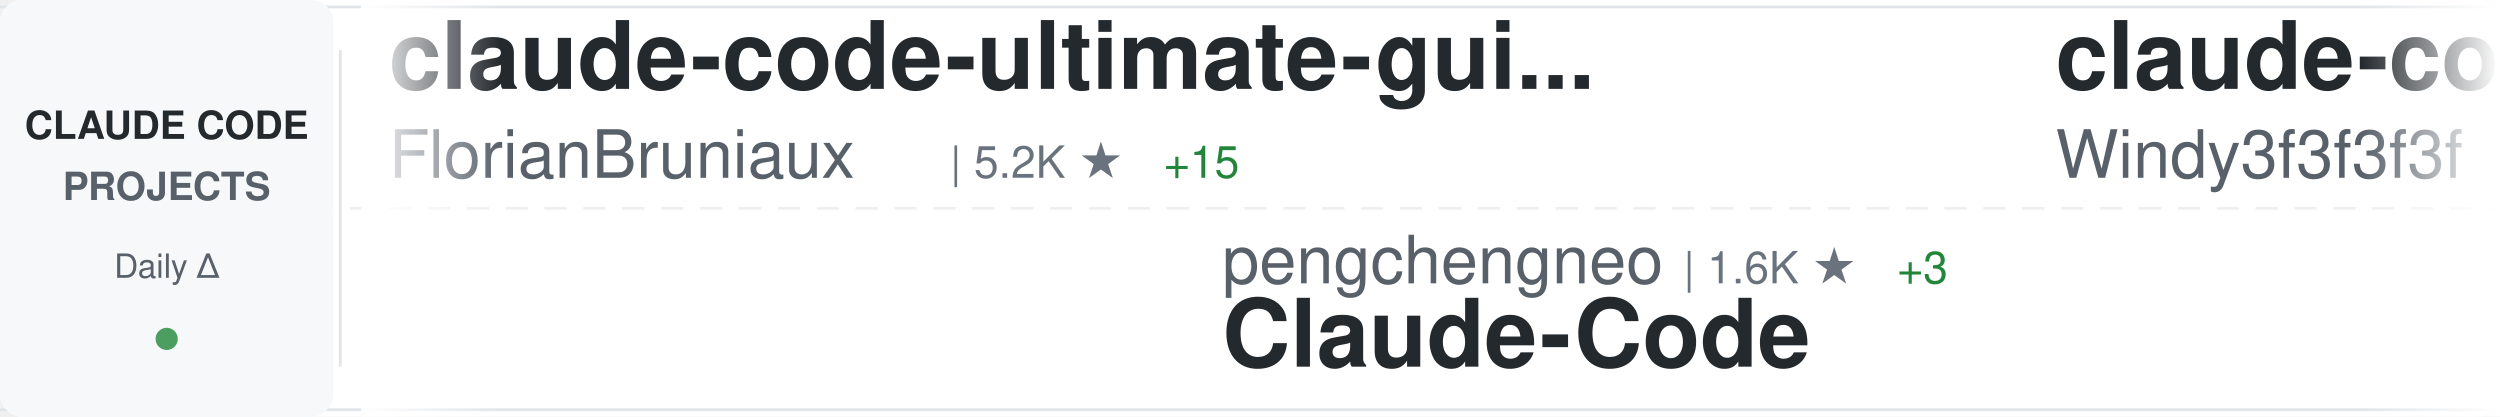
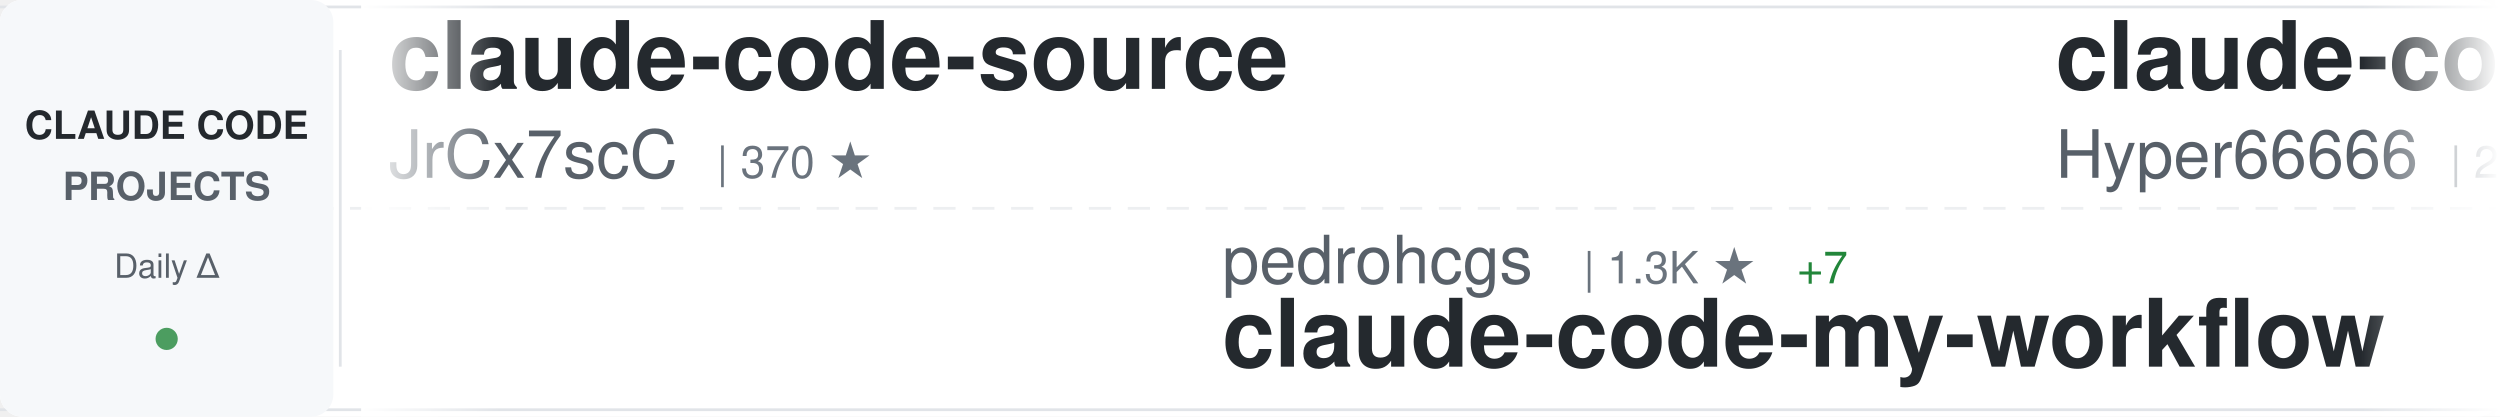
<svg xmlns="http://www.w3.org/2000/svg" width="900" height="150">
  <defs>
    <linearGradient id="awesomeLeftFade" x1="0%" y1="0%" x2="100%" y2="0%">
      <stop offset="0%" style="stop-color:#ffffff;stop-opacity:1" />
      <stop offset="100%" style="stop-color:#ffffff;stop-opacity:0" />
    </linearGradient>
    <linearGradient id="awesomeRightFade" x1="0%" y1="0%" x2="100%" y2="0%">
      <stop offset="0%" style="stop-color:#ffffff;stop-opacity:0" />
      <stop offset="100%" style="stop-color:#ffffff;stop-opacity:1" />
    </linearGradient>
  </defs>
  <rect width="900" height="150" fill="#ffffff" rx="8" />
  <rect x="0" y="2" width="900" height="1" fill="#e1e4e8" />
  <rect x="0" y="147" width="900" height="1" fill="#e1e4e8" />
  <line x1="0" y1="75" x2="900" y2="75" stroke="#e1e4e8" stroke-width="1" stroke-dasharray="8 6" opacity="0.6" />
  <rect x="0" y="0" width="120" height="150" fill="#f6f8fa" rx="8" />
  <text x="60" y="50" font-family="-apple-system, BlinkMacSystemFont, 'Segoe UI', Helvetica, Arial, sans-serif" font-size="14" font-weight="600" fill="#24292e" text-anchor="middle">CLAUDE CODE</text>
  <text x="60" y="72" font-family="-apple-system, BlinkMacSystemFont, 'Segoe UI', Helvetica, Arial, sans-serif" font-size="14" font-weight="600" fill="#586069" text-anchor="middle">PROJECTS</text>
  <text x="60" y="100" font-family="-apple-system, BlinkMacSystemFont, 'Segoe UI', Helvetica, Arial, sans-serif" font-size="12" font-weight="500" fill="#586069" text-anchor="middle">Daily Δ</text>
  <circle cx="60" cy="122" r="4" fill="#22863a" opacity="0.8" />
  <rect x="122" y="18" width="1" height="114" fill="#e1e4e8" />
  <clipPath id="awesomeTickerClip">
    <rect x="130" y="0" width="770" height="150" />
  </clipPath>
  <g clip-path="url(#awesomeTickerClip)">
    <g id="awesomeTickerItems">
      <animateTransform attributeName="transform" attributeType="XML" type="translate" from="0 0" to="-3000 0" dur="54s" repeatCount="indefinite" />
      <g transform="translate(0, 0)">
-         <text x="140" y="32" font-family="-apple-system, BlinkMacSystemFont, 'Segoe UI', Helvetica, Arial, sans-serif" font-size="34" font-weight="600" fill="#24292e">claude-code-ultimate-gui...</text>
-         <text x="140" y="64" font-family="-apple-system, BlinkMacSystemFont, 'Segoe UI', Helvetica, Arial, sans-serif" font-size="24" font-weight="400" fill="#586069">FlorianBruniaux</text>
-         <text x="342" y="64" font-family="-apple-system, BlinkMacSystemFont, 'Segoe UI', Helvetica, Arial, sans-serif" font-size="16" font-weight="500" fill="#6a737d">| 5.2K ★</text>
-         <text x="419" y="64" font-family="-apple-system, BlinkMacSystemFont, 'Segoe UI', Helvetica, Arial, sans-serif" font-size="16" font-weight="500" fill="#22863a"> +15</text>
+         <text x="140" y="32" font-family="-apple-system, BlinkMacSystemFont, 'Segoe UI', Helvetica, Arial, sans-serif" font-size="34" font-weight="600" fill="#24292e">claude-code-source</text>
+         <text x="140" y="64" font-family="-apple-system, BlinkMacSystemFont, 'Segoe UI', Helvetica, Arial, sans-serif" font-size="24" font-weight="400" fill="#586069">JrCx7scC</text>
+         <text x="258" y="64" font-family="-apple-system, BlinkMacSystemFont, 'Segoe UI', Helvetica, Arial, sans-serif" font-size="16" font-weight="500" fill="#6a737d">| 370 ★</text>
      </g>
      <g transform="translate(300, 0)">
-         <text x="140" y="102" font-family="-apple-system, BlinkMacSystemFont, 'Segoe UI', Helvetica, Arial, sans-serif" font-size="24" font-weight="400" fill="#586069">pengchengneo</text>
-         <text x="306" y="102" font-family="-apple-system, BlinkMacSystemFont, 'Segoe UI', Helvetica, Arial, sans-serif" font-size="16" font-weight="500" fill="#6a737d">| 1.6K ★</text>
-         <text x="383" y="102" font-family="-apple-system, BlinkMacSystemFont, 'Segoe UI', Helvetica, Arial, sans-serif" font-size="16" font-weight="500" fill="#22863a"> +3</text>
-         <text x="140" y="132" font-family="-apple-system, BlinkMacSystemFont, 'Segoe UI', Helvetica, Arial, sans-serif" font-size="34" font-weight="600" fill="#24292e">Claude-Code</text>
+         <text x="140" y="102" font-family="-apple-system, BlinkMacSystemFont, 'Segoe UI', Helvetica, Arial, sans-serif" font-size="24" font-weight="400" fill="#586069">pedrohcgs</text>
+         <text x="270" y="102" font-family="-apple-system, BlinkMacSystemFont, 'Segoe UI', Helvetica, Arial, sans-serif" font-size="16" font-weight="500" fill="#6a737d">| 1.3K ★</text>
+         <text x="347" y="102" font-family="-apple-system, BlinkMacSystemFont, 'Segoe UI', Helvetica, Arial, sans-serif" font-size="16" font-weight="500" fill="#22863a"> +7</text>
+         <text x="140" y="132" font-family="-apple-system, BlinkMacSystemFont, 'Segoe UI', Helvetica, Arial, sans-serif" font-size="34" font-weight="600" fill="#24292e">claude-code-my-workflow</text>
      </g>
      <g transform="translate(600, 0)">
-         <text x="140" y="32" font-family="-apple-system, BlinkMacSystemFont, 'Segoe UI', Helvetica, Arial, sans-serif" font-size="34" font-weight="600" fill="#24292e">claude-code-from-scratch</text>
-         <text x="140" y="64" font-family="-apple-system, BlinkMacSystemFont, 'Segoe UI', Helvetica, Arial, sans-serif" font-size="24" font-weight="400" fill="#586069">Windy3f3f3f3f</text>
-         <text x="318" y="64" font-family="-apple-system, BlinkMacSystemFont, 'Segoe UI', Helvetica, Arial, sans-serif" font-size="16" font-weight="500" fill="#6a737d">| 1.5K ★</text>
-         <text x="395" y="64" font-family="-apple-system, BlinkMacSystemFont, 'Segoe UI', Helvetica, Arial, sans-serif" font-size="16" font-weight="500" fill="#22863a"> +5</text>
+         <text x="140" y="32" font-family="-apple-system, BlinkMacSystemFont, 'Segoe UI', Helvetica, Arial, sans-serif" font-size="34" font-weight="600" fill="#24292e">claude-code-sourcemap</text>
+         <text x="140" y="64" font-family="-apple-system, BlinkMacSystemFont, 'Segoe UI', Helvetica, Arial, sans-serif" font-size="24" font-weight="400" fill="#586069">Hyper66666</text>
+         <text x="282" y="64" font-family="-apple-system, BlinkMacSystemFont, 'Segoe UI', Helvetica, Arial, sans-serif" font-size="16" font-weight="500" fill="#6a737d">| 216 ★</text>
      </g>
      <g transform="translate(900, 0)">
        <text x="140" y="102" font-family="-apple-system, BlinkMacSystemFont, 'Segoe UI', Helvetica, Arial, sans-serif" font-size="24" font-weight="400" fill="#586069">lorryjovens-hub</text>
        <text x="342" y="102" font-family="-apple-system, BlinkMacSystemFont, 'Segoe UI', Helvetica, Arial, sans-serif" font-size="16" font-weight="500" fill="#6a737d">| 1.6K ★</text>
        <text x="419" y="102" font-family="-apple-system, BlinkMacSystemFont, 'Segoe UI', Helvetica, Arial, sans-serif" font-size="16" font-weight="500" fill="#22863a"> +1</text>
        <text x="140" y="132" font-family="-apple-system, BlinkMacSystemFont, 'Segoe UI', Helvetica, Arial, sans-serif" font-size="34" font-weight="600" fill="#24292e">claude-code-rust</text>
      </g>
      <g transform="translate(1200, 0)">
-         <text x="140" y="32" font-family="-apple-system, BlinkMacSystemFont, 'Segoe UI', Helvetica, Arial, sans-serif" font-size="34" font-weight="600" fill="#24292e">pi-vs-claude-code</text>
-         <text x="140" y="64" font-family="-apple-system, BlinkMacSystemFont, 'Segoe UI', Helvetica, Arial, sans-serif" font-size="24" font-weight="400" fill="#586069">disler</text>
-         <text x="234" y="64" font-family="-apple-system, BlinkMacSystemFont, 'Segoe UI', Helvetica, Arial, sans-serif" font-size="16" font-weight="500" fill="#6a737d">| 1.4K ★</text>
-         <text x="311" y="64" font-family="-apple-system, BlinkMacSystemFont, 'Segoe UI', Helvetica, Arial, sans-serif" font-size="16" font-weight="500" fill="#22863a"> +5</text>
+         <text x="140" y="32" font-family="-apple-system, BlinkMacSystemFont, 'Segoe UI', Helvetica, Arial, sans-serif" font-size="34" font-weight="600" fill="#24292e">ralph-claude-code</text>
+         <text x="140" y="64" font-family="-apple-system, BlinkMacSystemFont, 'Segoe UI', Helvetica, Arial, sans-serif" font-size="24" font-weight="400" fill="#586069">frankbria</text>
+         <text x="270" y="64" font-family="-apple-system, BlinkMacSystemFont, 'Segoe UI', Helvetica, Arial, sans-serif" font-size="16" font-weight="500" fill="#6a737d">| 9.5K ★</text>
+         <text x="347" y="64" font-family="-apple-system, BlinkMacSystemFont, 'Segoe UI', Helvetica, Arial, sans-serif" font-size="16" font-weight="500" fill="#22863a"> +13</text>
      </g>
      <g transform="translate(1500, 0)">
-         <text x="140" y="102" font-family="-apple-system, BlinkMacSystemFont, 'Segoe UI', Helvetica, Arial, sans-serif" font-size="24" font-weight="400" fill="#586069">Alishahryar1</text>
-         <text x="306" y="102" font-family="-apple-system, BlinkMacSystemFont, 'Segoe UI', Helvetica, Arial, sans-serif" font-size="16" font-weight="500" fill="#6a737d">| 36.8K ★</text>
-         <text x="392" y="102" font-family="-apple-system, BlinkMacSystemFont, 'Segoe UI', Helvetica, Arial, sans-serif" font-size="16" font-weight="500" fill="#22863a"> +212</text>
-         <text x="140" y="132" font-family="-apple-system, BlinkMacSystemFont, 'Segoe UI', Helvetica, Arial, sans-serif" font-size="34" font-weight="600" fill="#24292e">free-claude-code</text>
+         <text x="140" y="102" font-family="-apple-system, BlinkMacSystemFont, 'Segoe UI', Helvetica, Arial, sans-serif" font-size="24" font-weight="400" fill="#586069">diet103</text>
+         <text x="246" y="102" font-family="-apple-system, BlinkMacSystemFont, 'Segoe UI', Helvetica, Arial, sans-serif" font-size="16" font-weight="500" fill="#6a737d">| 9.7K ★</text>
+         <text x="323" y="102" font-family="-apple-system, BlinkMacSystemFont, 'Segoe UI', Helvetica, Arial, sans-serif" font-size="16" font-weight="500" fill="#22863a"> +1</text>
+         <text x="140" y="132" font-family="-apple-system, BlinkMacSystemFont, 'Segoe UI', Helvetica, Arial, sans-serif" font-size="34" font-weight="600" fill="#24292e">claude-code-infrastructu...</text>
      </g>
      <g transform="translate(1800, 0)">
-         <text x="140" y="32" font-family="-apple-system, BlinkMacSystemFont, 'Segoe UI', Helvetica, Arial, sans-serif" font-size="34" font-weight="600" fill="#24292e">oh-my-claudecode</text>
-         <text x="140" y="64" font-family="-apple-system, BlinkMacSystemFont, 'Segoe UI', Helvetica, Arial, sans-serif" font-size="24" font-weight="400" fill="#586069">Yeachan-Heo</text>
-         <text x="294" y="64" font-family="-apple-system, BlinkMacSystemFont, 'Segoe UI', Helvetica, Arial, sans-serif" font-size="16" font-weight="500" fill="#6a737d">| 36.9K ★</text>
-         <text x="380" y="64" font-family="-apple-system, BlinkMacSystemFont, 'Segoe UI', Helvetica, Arial, sans-serif" font-size="16" font-weight="500" fill="#22863a"> +75</text>
+         <text x="140" y="32" font-family="-apple-system, BlinkMacSystemFont, 'Segoe UI', Helvetica, Arial, sans-serif" font-size="34" font-weight="600" fill="#24292e">collection-claude-code-s...</text>
+         <text x="140" y="64" font-family="-apple-system, BlinkMacSystemFont, 'Segoe UI', Helvetica, Arial, sans-serif" font-size="24" font-weight="400" fill="#586069">chauncygu</text>
+         <text x="270" y="64" font-family="-apple-system, BlinkMacSystemFont, 'Segoe UI', Helvetica, Arial, sans-serif" font-size="16" font-weight="500" fill="#6a737d">| 2.7K ★</text>
+         <text x="347" y="64" font-family="-apple-system, BlinkMacSystemFont, 'Segoe UI', Helvetica, Arial, sans-serif" font-size="16" font-weight="500" fill="#22863a"> +5</text>
      </g>
      <g transform="translate(2100, 0)">
-         <text x="140" y="102" font-family="-apple-system, BlinkMacSystemFont, 'Segoe UI', Helvetica, Arial, sans-serif" font-size="24" font-weight="400" fill="#586069">LING71671</text>
-         <text x="270" y="102" font-family="-apple-system, BlinkMacSystemFont, 'Segoe UI', Helvetica, Arial, sans-serif" font-size="16" font-weight="500" fill="#6a737d">| 899 ★</text>
-         <text x="338" y="102" font-family="-apple-system, BlinkMacSystemFont, 'Segoe UI', Helvetica, Arial, sans-serif" font-size="16" font-weight="500" fill="#22863a"> +3</text>
-         <text x="140" y="132" font-family="-apple-system, BlinkMacSystemFont, 'Segoe UI', Helvetica, Arial, sans-serif" font-size="34" font-weight="600" fill="#24292e">Open-ClaudeCode</text>
+         <text x="140" y="102" font-family="-apple-system, BlinkMacSystemFont, 'Segoe UI', Helvetica, Arial, sans-serif" font-size="24" font-weight="400" fill="#586069">digitalsamba</text>
+         <text x="306" y="102" font-family="-apple-system, BlinkMacSystemFont, 'Segoe UI', Helvetica, Arial, sans-serif" font-size="16" font-weight="500" fill="#6a737d">| 1.6K ★</text>
+         <text x="383" y="102" font-family="-apple-system, BlinkMacSystemFont, 'Segoe UI', Helvetica, Arial, sans-serif" font-size="16" font-weight="500" fill="#22863a"> +7</text>
+         <text x="140" y="132" font-family="-apple-system, BlinkMacSystemFont, 'Segoe UI', Helvetica, Arial, sans-serif" font-size="34" font-weight="600" fill="#24292e">claude-code-video-toolki...</text>
      </g>
      <g transform="translate(2400, 0)">
-         <text x="140" y="32" font-family="-apple-system, BlinkMacSystemFont, 'Segoe UI', Helvetica, Arial, sans-serif" font-size="34" font-weight="600" fill="#24292e">Claude-Code</text>
-         <text x="140" y="64" font-family="-apple-system, BlinkMacSystemFont, 'Segoe UI', Helvetica, Arial, sans-serif" font-size="24" font-weight="400" fill="#586069">OrcaWhisper</text>
-         <text x="294" y="64" font-family="-apple-system, BlinkMacSystemFont, 'Segoe UI', Helvetica, Arial, sans-serif" font-size="16" font-weight="500" fill="#6a737d">| 79 ★</text>
+         <text x="140" y="32" font-family="-apple-system, BlinkMacSystemFont, 'Segoe UI', Helvetica, Arial, sans-serif" font-size="34" font-weight="600" fill="#24292e">claude-code-cheat-sheet</text>
+         <text x="140" y="64" font-family="-apple-system, BlinkMacSystemFont, 'Segoe UI', Helvetica, Arial, sans-serif" font-size="24" font-weight="400" fill="#586069">Njengah</text>
+         <text x="246" y="64" font-family="-apple-system, BlinkMacSystemFont, 'Segoe UI', Helvetica, Arial, sans-serif" font-size="16" font-weight="500" fill="#6a737d">| 1.8K ★</text>
+         <text x="323" y="64" font-family="-apple-system, BlinkMacSystemFont, 'Segoe UI', Helvetica, Arial, sans-serif" font-size="16" font-weight="500" fill="#22863a"> +1</text>
      </g>
      <g transform="translate(2700, 0)">
-         <text x="140" y="102" font-family="-apple-system, BlinkMacSystemFont, 'Segoe UI', Helvetica, Arial, sans-serif" font-size="24" font-weight="400" fill="#586069">huangjia2019</text>
-         <text x="306" y="102" font-family="-apple-system, BlinkMacSystemFont, 'Segoe UI', Helvetica, Arial, sans-serif" font-size="16" font-weight="500" fill="#6a737d">| 880 ★</text>
-         <text x="374" y="102" font-family="-apple-system, BlinkMacSystemFont, 'Segoe UI', Helvetica, Arial, sans-serif" font-size="16" font-weight="500" fill="#22863a"> +6</text>
-         <text x="140" y="132" font-family="-apple-system, BlinkMacSystemFont, 'Segoe UI', Helvetica, Arial, sans-serif" font-size="34" font-weight="600" fill="#24292e">claude-code-engineering</text>
+         <text x="140" y="102" font-family="-apple-system, BlinkMacSystemFont, 'Segoe UI', Helvetica, Arial, sans-serif" font-size="24" font-weight="400" fill="#586069">shanraisshan</text>
+         <text x="306" y="102" font-family="-apple-system, BlinkMacSystemFont, 'Segoe UI', Helvetica, Arial, sans-serif" font-size="16" font-weight="500" fill="#6a737d">| 60.0K ★</text>
+         <text x="392" y="102" font-family="-apple-system, BlinkMacSystemFont, 'Segoe UI', Helvetica, Arial, sans-serif" font-size="16" font-weight="500" fill="#22863a"> +714</text>
+         <text x="140" y="132" font-family="-apple-system, BlinkMacSystemFont, 'Segoe UI', Helvetica, Arial, sans-serif" font-size="34" font-weight="600" fill="#24292e">claude-code-best-practic...</text>
      </g>
      <g transform="translate(3000, 0)">
-         <text x="140" y="32" font-family="-apple-system, BlinkMacSystemFont, 'Segoe UI', Helvetica, Arial, sans-serif" font-size="34" font-weight="600" fill="#24292e">claude-code-ultimate-gui...</text>
-         <text x="140" y="64" font-family="-apple-system, BlinkMacSystemFont, 'Segoe UI', Helvetica, Arial, sans-serif" font-size="24" font-weight="400" fill="#586069">FlorianBruniaux</text>
-         <text x="342" y="64" font-family="-apple-system, BlinkMacSystemFont, 'Segoe UI', Helvetica, Arial, sans-serif" font-size="16" font-weight="500" fill="#6a737d">| 5.2K ★</text>
-         <text x="419" y="64" font-family="-apple-system, BlinkMacSystemFont, 'Segoe UI', Helvetica, Arial, sans-serif" font-size="16" font-weight="500" fill="#22863a"> +15</text>
+         <text x="140" y="32" font-family="-apple-system, BlinkMacSystemFont, 'Segoe UI', Helvetica, Arial, sans-serif" font-size="34" font-weight="600" fill="#24292e">claude-code-source</text>
+         <text x="140" y="64" font-family="-apple-system, BlinkMacSystemFont, 'Segoe UI', Helvetica, Arial, sans-serif" font-size="24" font-weight="400" fill="#586069">JrCx7scC</text>
+         <text x="258" y="64" font-family="-apple-system, BlinkMacSystemFont, 'Segoe UI', Helvetica, Arial, sans-serif" font-size="16" font-weight="500" fill="#6a737d">| 370 ★</text>
      </g>
      <g transform="translate(3300, 0)">
-         <text x="140" y="102" font-family="-apple-system, BlinkMacSystemFont, 'Segoe UI', Helvetica, Arial, sans-serif" font-size="24" font-weight="400" fill="#586069">pengchengneo</text>
-         <text x="306" y="102" font-family="-apple-system, BlinkMacSystemFont, 'Segoe UI', Helvetica, Arial, sans-serif" font-size="16" font-weight="500" fill="#6a737d">| 1.6K ★</text>
-         <text x="383" y="102" font-family="-apple-system, BlinkMacSystemFont, 'Segoe UI', Helvetica, Arial, sans-serif" font-size="16" font-weight="500" fill="#22863a"> +3</text>
-         <text x="140" y="132" font-family="-apple-system, BlinkMacSystemFont, 'Segoe UI', Helvetica, Arial, sans-serif" font-size="34" font-weight="600" fill="#24292e">Claude-Code</text>
+         <text x="140" y="102" font-family="-apple-system, BlinkMacSystemFont, 'Segoe UI', Helvetica, Arial, sans-serif" font-size="24" font-weight="400" fill="#586069">pedrohcgs</text>
+         <text x="270" y="102" font-family="-apple-system, BlinkMacSystemFont, 'Segoe UI', Helvetica, Arial, sans-serif" font-size="16" font-weight="500" fill="#6a737d">| 1.3K ★</text>
+         <text x="347" y="102" font-family="-apple-system, BlinkMacSystemFont, 'Segoe UI', Helvetica, Arial, sans-serif" font-size="16" font-weight="500" fill="#22863a"> +7</text>
+         <text x="140" y="132" font-family="-apple-system, BlinkMacSystemFont, 'Segoe UI', Helvetica, Arial, sans-serif" font-size="34" font-weight="600" fill="#24292e">claude-code-my-workflow</text>
      </g>
      <g transform="translate(3600, 0)">
-         <text x="140" y="32" font-family="-apple-system, BlinkMacSystemFont, 'Segoe UI', Helvetica, Arial, sans-serif" font-size="34" font-weight="600" fill="#24292e">claude-code-from-scratch</text>
-         <text x="140" y="64" font-family="-apple-system, BlinkMacSystemFont, 'Segoe UI', Helvetica, Arial, sans-serif" font-size="24" font-weight="400" fill="#586069">Windy3f3f3f3f</text>
-         <text x="318" y="64" font-family="-apple-system, BlinkMacSystemFont, 'Segoe UI', Helvetica, Arial, sans-serif" font-size="16" font-weight="500" fill="#6a737d">| 1.5K ★</text>
-         <text x="395" y="64" font-family="-apple-system, BlinkMacSystemFont, 'Segoe UI', Helvetica, Arial, sans-serif" font-size="16" font-weight="500" fill="#22863a"> +5</text>
+         <text x="140" y="32" font-family="-apple-system, BlinkMacSystemFont, 'Segoe UI', Helvetica, Arial, sans-serif" font-size="34" font-weight="600" fill="#24292e">claude-code-sourcemap</text>
+         <text x="140" y="64" font-family="-apple-system, BlinkMacSystemFont, 'Segoe UI', Helvetica, Arial, sans-serif" font-size="24" font-weight="400" fill="#586069">Hyper66666</text>
+         <text x="282" y="64" font-family="-apple-system, BlinkMacSystemFont, 'Segoe UI', Helvetica, Arial, sans-serif" font-size="16" font-weight="500" fill="#6a737d">| 216 ★</text>
      </g>
      <g transform="translate(3900, 0)">
        <text x="140" y="102" font-family="-apple-system, BlinkMacSystemFont, 'Segoe UI', Helvetica, Arial, sans-serif" font-size="24" font-weight="400" fill="#586069">lorryjovens-hub</text>
        <text x="342" y="102" font-family="-apple-system, BlinkMacSystemFont, 'Segoe UI', Helvetica, Arial, sans-serif" font-size="16" font-weight="500" fill="#6a737d">| 1.6K ★</text>
        <text x="419" y="102" font-family="-apple-system, BlinkMacSystemFont, 'Segoe UI', Helvetica, Arial, sans-serif" font-size="16" font-weight="500" fill="#22863a"> +1</text>
        <text x="140" y="132" font-family="-apple-system, BlinkMacSystemFont, 'Segoe UI', Helvetica, Arial, sans-serif" font-size="34" font-weight="600" fill="#24292e">claude-code-rust</text>
      </g>
    </g>
  </g>
  <rect x="130" y="0" width="50" height="150" fill="url(#awesomeLeftFade)" />
  <rect x="850" y="0" width="50" height="150" fill="url(#awesomeRightFade)" />
</svg>
